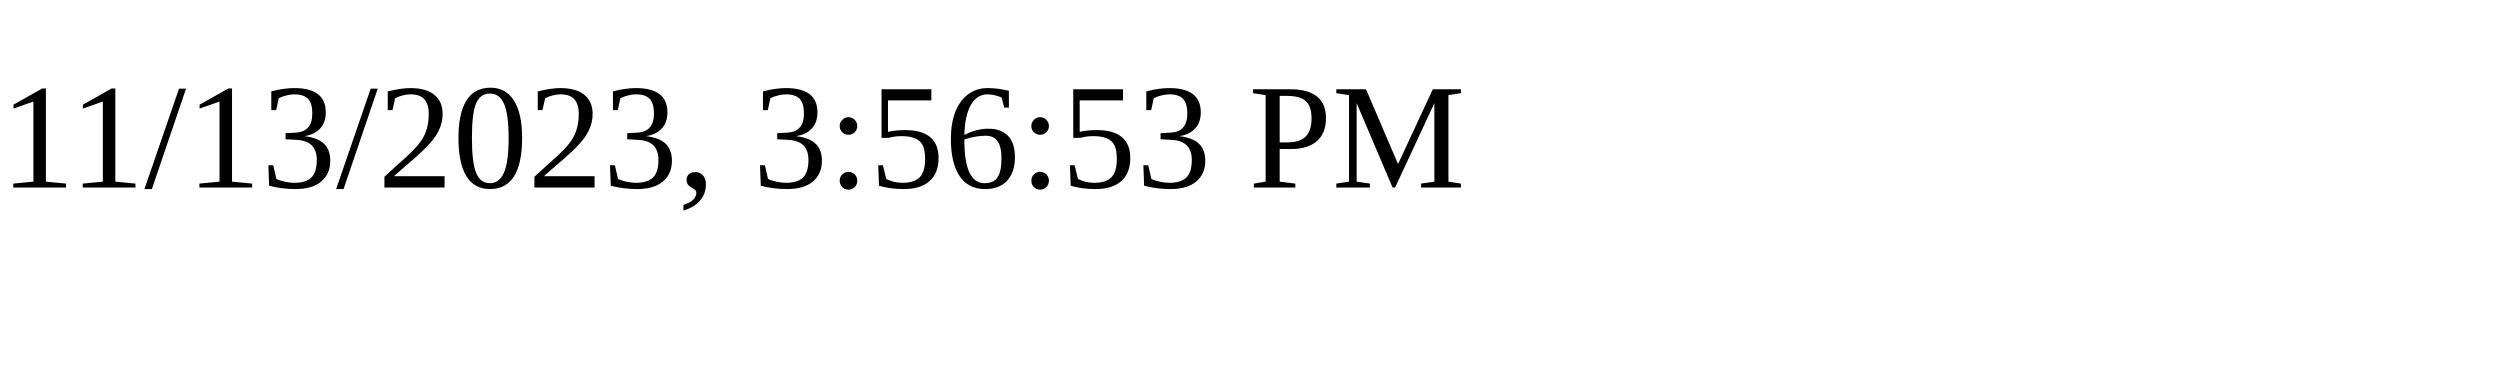
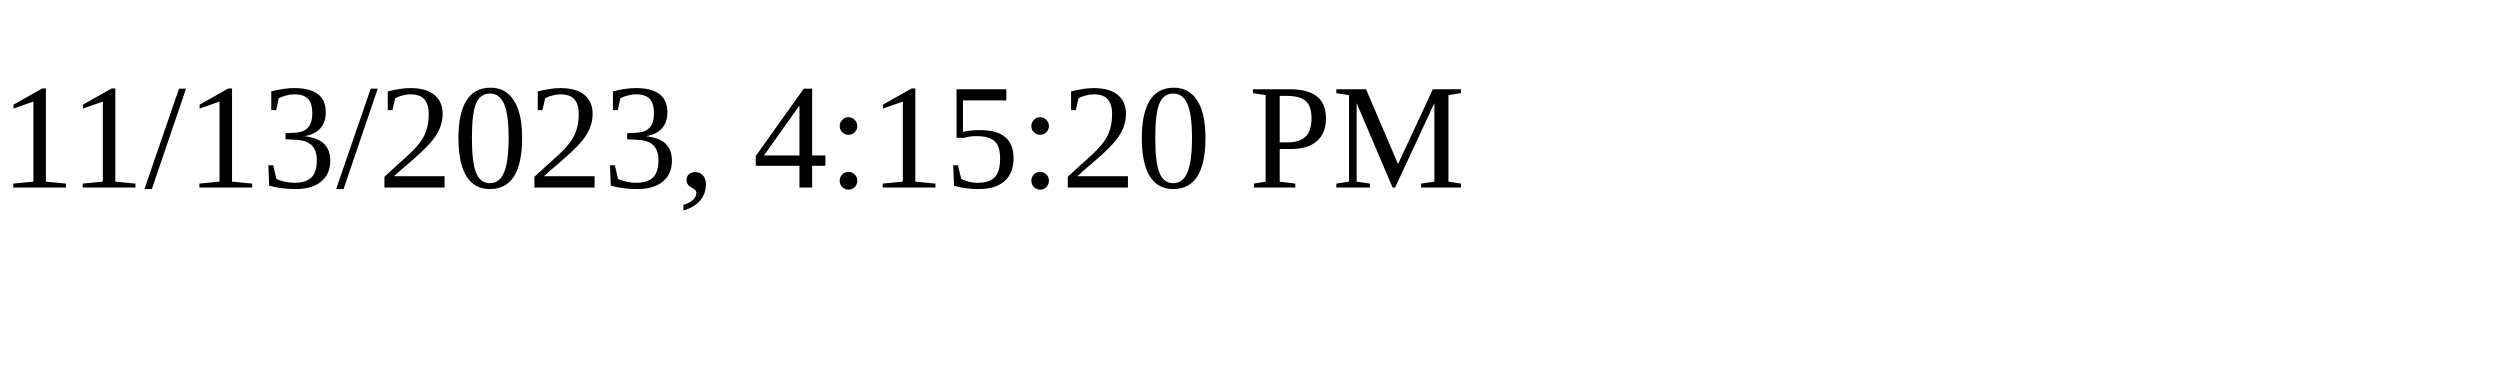
<svg xmlns="http://www.w3.org/2000/svg" height="30" width="200">
-   <text x="0" y="15">11/13/2023, 3:56:53 PM</text>
+   <text x="0" y="15">11/13/2023, 4:15:20 PM</text>
</svg>
